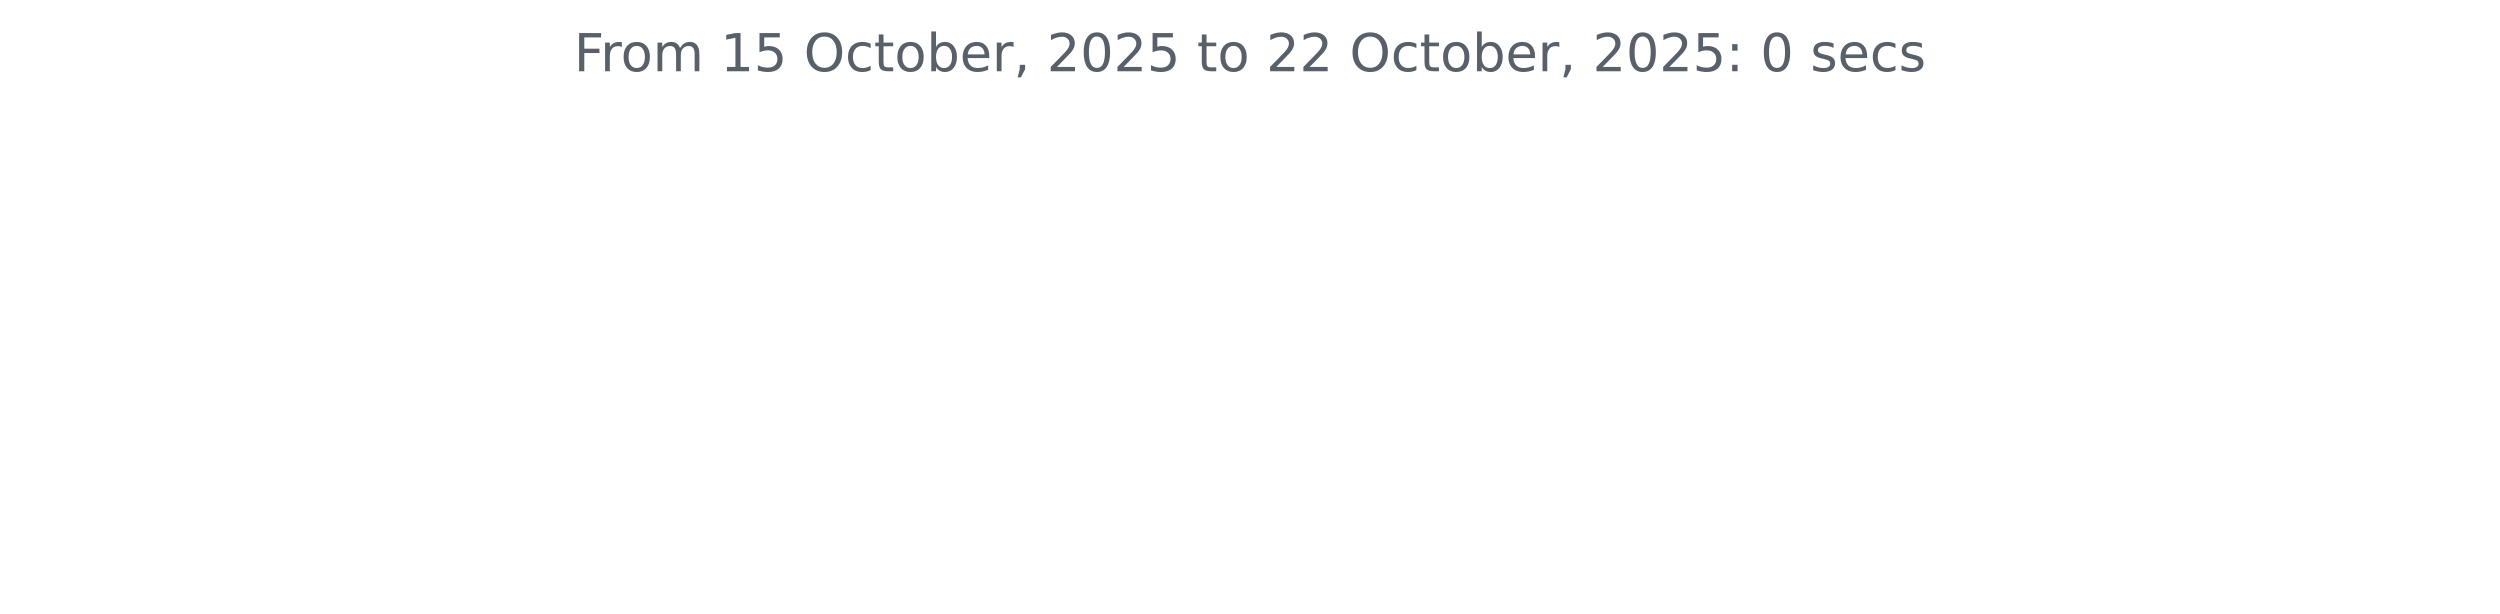
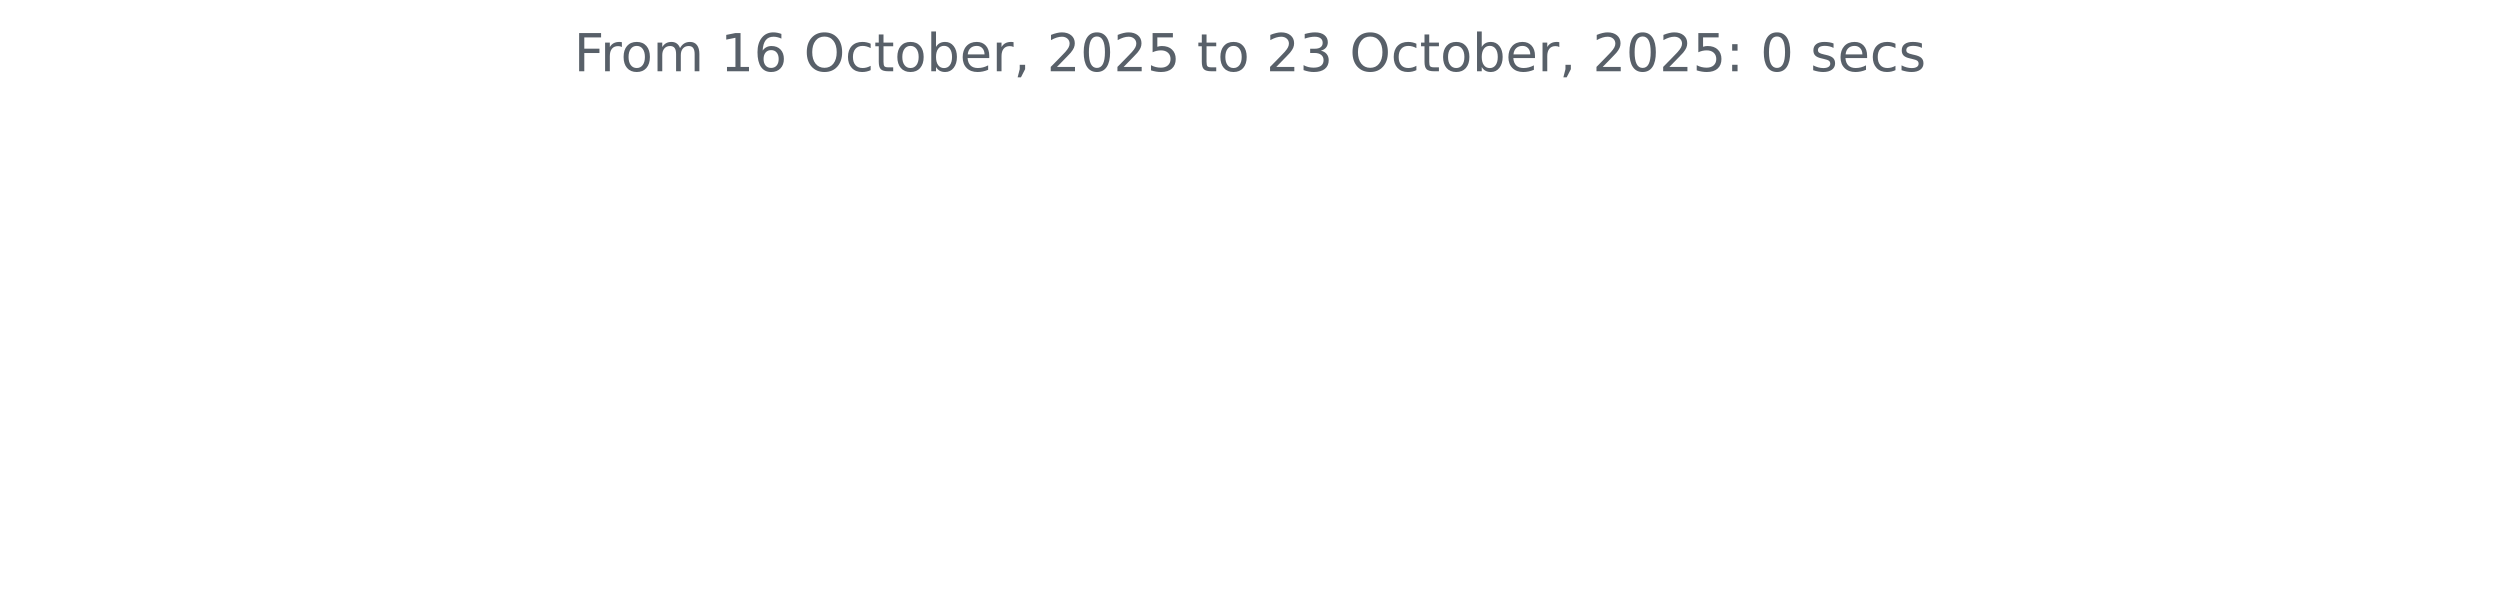
<svg xmlns="http://www.w3.org/2000/svg" xmlns:xlink="http://www.w3.org/1999/xlink" width="572.4pt" height="140.398pt" viewBox="0 0 572.4 140.398" version="1.1">
  <defs>
    <style type="text/css">*{stroke-linejoin: round; stroke-linecap: butt}</style>
  </defs>
  <g id="figure_1">
    <g id="patch_1">
      <path d="M 0 140.398  L 572.4 140.398  L 572.4 0  L 0 0  L 0 140.398  z " style="fill: none" />
    </g>
    <g id="axes_1">
      <g id="matplotlib.axis_1" />
      <g id="matplotlib.axis_2" />
      <g id="text_1">
        <g style="fill: #586069" transform="translate(131.4206 16.31812) scale(0.12 -0.12)">
          <defs>
            <path id="DejaVuSans-46" d="M 628 4666  L 3309 4666  L 3309 4134  L 1259 4134  L 1259 2759  L 3109 2759  L 3109 2228  L 1259 2228  L 1259 0  L 628 0  L 628 4666  z " transform="scale(0.015625)" />
            <path id="DejaVuSans-72" d="M 2631 2963  Q 2534 3019 2420 3045  Q 2306 3072 2169 3072  Q 1681 3072 1420 2755  Q 1159 2438 1159 1844  L 1159 0  L 581 0  L 581 3500  L 1159 3500  L 1159 2956  Q 1341 3275 1631 3429  Q 1922 3584 2338 3584  Q 2397 3584 2469 3576  Q 2541 3569 2628 3553  L 2631 2963  z " transform="scale(0.015625)" />
            <path id="DejaVuSans-6f" d="M 1959 3097  Q 1497 3097 1228 2736  Q 959 2375 959 1747  Q 959 1119 1226 758  Q 1494 397 1959 397  Q 2419 397 2687 759  Q 2956 1122 2956 1747  Q 2956 2369 2687 2733  Q 2419 3097 1959 3097  z M 1959 3584  Q 2709 3584 3137 3096  Q 3566 2609 3566 1747  Q 3566 888 3137 398  Q 2709 -91 1959 -91  Q 1206 -91 779 398  Q 353 888 353 1747  Q 353 2609 779 3096  Q 1206 3584 1959 3584  z " transform="scale(0.015625)" />
            <path id="DejaVuSans-6d" d="M 3328 2828  Q 3544 3216 3844 3400  Q 4144 3584 4550 3584  Q 5097 3584 5394 3201  Q 5691 2819 5691 2113  L 5691 0  L 5113 0  L 5113 2094  Q 5113 2597 4934 2840  Q 4756 3084 4391 3084  Q 3944 3084 3684 2787  Q 3425 2491 3425 1978  L 3425 0  L 2847 0  L 2847 2094  Q 2847 2600 2669 2842  Q 2491 3084 2119 3084  Q 1678 3084 1418 2786  Q 1159 2488 1159 1978  L 1159 0  L 581 0  L 581 3500  L 1159 3500  L 1159 2956  Q 1356 3278 1631 3431  Q 1906 3584 2284 3584  Q 2666 3584 2933 3390  Q 3200 3197 3328 2828  z " transform="scale(0.015625)" />
            <path id="DejaVuSans-20" transform="scale(0.015625)" />
            <path id="DejaVuSans-31" d="M 794 531  L 1825 531  L 1825 4091  L 703 3866  L 703 4441  L 1819 4666  L 2450 4666  L 2450 531  L 3481 531  L 3481 0  L 794 0  L 794 531  z " transform="scale(0.015625)" />
-             <path id="DejaVuSans-35" d="M 691 4666  L 3169 4666  L 3169 4134  L 1269 4134  L 1269 2991  Q 1406 3038 1543 3061  Q 1681 3084 1819 3084  Q 2600 3084 3056 2656  Q 3513 2228 3513 1497  Q 3513 744 3044 326  Q 2575 -91 1722 -91  Q 1428 -91 1123 -41  Q 819 9 494 109  L 494 744  Q 775 591 1075 516  Q 1375 441 1709 441  Q 2250 441 2565 725  Q 2881 1009 2881 1497  Q 2881 1984 2565 2268  Q 2250 2553 1709 2553  Q 1456 2553 1204 2497  Q 953 2441 691 2322  L 691 4666  z " transform="scale(0.015625)" />
+             <path id="DejaVuSans-36" d="M 2113 2584  Q 1688 2584 1439 2293  Q 1191 2003 1191 1497  Q 1191 994 1439 701  Q 1688 409 2113 409  Q 2538 409 2786 701  Q 3034 994 3034 1497  Q 3034 2003 2786 2293  Q 2538 2584 2113 2584  z M 3366 4563  L 3366 3988  Q 3128 4100 2886 4159  Q 2644 4219 2406 4219  Q 1781 4219 1451 3797  Q 1122 3375 1075 2522  Q 1259 2794 1537 2939  Q 1816 3084 2150 3084  Q 2853 3084 3261 2657  Q 3669 2231 3669 1497  Q 3669 778 3244 343  Q 2819 -91 2113 -91  Q 1303 -91 875 529  Q 447 1150 447 2328  Q 447 3434 972 4092  Q 1497 4750 2381 4750  Q 2619 4750 2861 4703  Q 3103 4656 3366 4563  z " transform="scale(0.015625)" />
            <path id="DejaVuSans-4f" d="M 2522 4238  Q 1834 4238 1429 3725  Q 1025 3213 1025 2328  Q 1025 1447 1429 934  Q 1834 422 2522 422  Q 3209 422 3611 934  Q 4013 1447 4013 2328  Q 4013 3213 3611 3725  Q 3209 4238 2522 4238  z M 2522 4750  Q 3503 4750 4090 4092  Q 4678 3434 4678 2328  Q 4678 1225 4090 567  Q 3503 -91 2522 -91  Q 1538 -91 948 565  Q 359 1222 359 2328  Q 359 3434 948 4092  Q 1538 4750 2522 4750  z " transform="scale(0.015625)" />
            <path id="DejaVuSans-63" d="M 3122 3366  L 3122 2828  Q 2878 2963 2633 3030  Q 2388 3097 2138 3097  Q 1578 3097 1268 2742  Q 959 2388 959 1747  Q 959 1106 1268 751  Q 1578 397 2138 397  Q 2388 397 2633 464  Q 2878 531 3122 666  L 3122 134  Q 2881 22 2623 -34  Q 2366 -91 2075 -91  Q 1284 -91 818 406  Q 353 903 353 1747  Q 353 2603 823 3093  Q 1294 3584 2113 3584  Q 2378 3584 2631 3529  Q 2884 3475 3122 3366  z " transform="scale(0.015625)" />
            <path id="DejaVuSans-74" d="M 1172 4494  L 1172 3500  L 2356 3500  L 2356 3053  L 1172 3053  L 1172 1153  Q 1172 725 1289 603  Q 1406 481 1766 481  L 2356 481  L 2356 0  L 1766 0  Q 1100 0 847 248  Q 594 497 594 1153  L 594 3053  L 172 3053  L 172 3500  L 594 3500  L 594 4494  L 1172 4494  z " transform="scale(0.015625)" />
            <path id="DejaVuSans-62" d="M 3116 1747  Q 3116 2381 2855 2742  Q 2594 3103 2138 3103  Q 1681 3103 1420 2742  Q 1159 2381 1159 1747  Q 1159 1113 1420 752  Q 1681 391 2138 391  Q 2594 391 2855 752  Q 3116 1113 3116 1747  z M 1159 2969  Q 1341 3281 1617 3432  Q 1894 3584 2278 3584  Q 2916 3584 3314 3078  Q 3713 2572 3713 1747  Q 3713 922 3314 415  Q 2916 -91 2278 -91  Q 1894 -91 1617 61  Q 1341 213 1159 525  L 1159 0  L 581 0  L 581 4863  L 1159 4863  L 1159 2969  z " transform="scale(0.015625)" />
            <path id="DejaVuSans-65" d="M 3597 1894  L 3597 1613  L 953 1613  Q 991 1019 1311 708  Q 1631 397 2203 397  Q 2534 397 2845 478  Q 3156 559 3463 722  L 3463 178  Q 3153 47 2828 -22  Q 2503 -91 2169 -91  Q 1331 -91 842 396  Q 353 884 353 1716  Q 353 2575 817 3079  Q 1281 3584 2069 3584  Q 2775 3584 3186 3129  Q 3597 2675 3597 1894  z M 3022 2063  Q 3016 2534 2758 2815  Q 2500 3097 2075 3097  Q 1594 3097 1305 2825  Q 1016 2553 972 2059  L 3022 2063  z " transform="scale(0.015625)" />
            <path id="DejaVuSans-2c" d="M 750 794  L 1409 794  L 1409 256  L 897 -744  L 494 -744  L 750 256  L 750 794  z " transform="scale(0.015625)" />
            <path id="DejaVuSans-32" d="M 1228 531  L 3431 531  L 3431 0  L 469 0  L 469 531  Q 828 903 1448 1529  Q 2069 2156 2228 2338  Q 2531 2678 2651 2914  Q 2772 3150 2772 3378  Q 2772 3750 2511 3984  Q 2250 4219 1831 4219  Q 1534 4219 1204 4116  Q 875 4013 500 3803  L 500 4441  Q 881 4594 1212 4672  Q 1544 4750 1819 4750  Q 2544 4750 2975 4387  Q 3406 4025 3406 3419  Q 3406 3131 3298 2873  Q 3191 2616 2906 2266  Q 2828 2175 2409 1742  Q 1991 1309 1228 531  z " transform="scale(0.015625)" />
            <path id="DejaVuSans-30" d="M 2034 4250  Q 1547 4250 1301 3770  Q 1056 3291 1056 2328  Q 1056 1369 1301 889  Q 1547 409 2034 409  Q 2525 409 2770 889  Q 3016 1369 3016 2328  Q 3016 3291 2770 3770  Q 2525 4250 2034 4250  z M 2034 4750  Q 2819 4750 3233 4129  Q 3647 3509 3647 2328  Q 3647 1150 3233 529  Q 2819 -91 2034 -91  Q 1250 -91 836 529  Q 422 1150 422 2328  Q 422 3509 836 4129  Q 1250 4750 2034 4750  z " transform="scale(0.015625)" />
+             <path id="DejaVuSans-35" d="M 691 4666  L 3169 4666  L 3169 4134  L 1269 4134  L 1269 2991  Q 1406 3038 1543 3061  Q 1681 3084 1819 3084  Q 2600 3084 3056 2656  Q 3513 2228 3513 1497  Q 3513 744 3044 326  Q 2575 -91 1722 -91  Q 1428 -91 1123 -41  Q 819 9 494 109  L 494 744  Q 775 591 1075 516  Q 1375 441 1709 441  Q 2250 441 2565 725  Q 2881 1009 2881 1497  Q 2881 1984 2565 2268  Q 2250 2553 1709 2553  Q 1456 2553 1204 2497  Q 953 2441 691 2322  L 691 4666  z " transform="scale(0.015625)" />
+             <path id="DejaVuSans-33" d="M 2597 2516  Q 3050 2419 3304 2112  Q 3559 1806 3559 1356  Q 3559 666 3084 287  Q 2609 -91 1734 -91  Q 1441 -91 1130 -33  Q 819 25 488 141  L 488 750  Q 750 597 1062 519  Q 1375 441 1716 441  Q 2309 441 2620 675  Q 2931 909 2931 1356  Q 2931 1769 2642 2001  Q 2353 2234 1838 2234  L 1294 2234  L 1294 2753  L 1863 2753  Q 2328 2753 2575 2939  Q 2822 3125 2822 3475  Q 2822 3834 2567 4026  Q 2313 4219 1838 4219  Q 1578 4219 1281 4162  Q 984 4106 628 3988  L 628 4550  Q 988 4650 1302 4700  Q 1616 4750 1894 4750  Q 2613 4750 3031 4423  Q 3450 4097 3450 3541  Q 3450 3153 3228 2886  Q 3006 2619 2597 2516  z " transform="scale(0.015625)" />
            <path id="DejaVuSans-3a" d="M 750 794  L 1409 794  L 1409 0  L 750 0  L 750 794  z M 750 3309  L 1409 3309  L 1409 2516  L 750 2516  L 750 3309  z " transform="scale(0.015625)" />
            <path id="DejaVuSans-73" d="M 2834 3397  L 2834 2853  Q 2591 2978 2328 3040  Q 2066 3103 1784 3103  Q 1356 3103 1142 2972  Q 928 2841 928 2578  Q 928 2378 1081 2264  Q 1234 2150 1697 2047  L 1894 2003  Q 2506 1872 2764 1633  Q 3022 1394 3022 966  Q 3022 478 2636 193  Q 2250 -91 1575 -91  Q 1294 -91 989 -36  Q 684 19 347 128  L 347 722  Q 666 556 975 473  Q 1284 391 1588 391  Q 1994 391 2212 530  Q 2431 669 2431 922  Q 2431 1156 2273 1281  Q 2116 1406 1581 1522  L 1381 1569  Q 847 1681 609 1914  Q 372 2147 372 2553  Q 372 3047 722 3315  Q 1072 3584 1716 3584  Q 2034 3584 2315 3537  Q 2597 3491 2834 3397  z " transform="scale(0.015625)" />
          </defs>
          <use xlink:href="#DejaVuSans-46" />
          <use xlink:href="#DejaVuSans-72" x="50.27" />
          <use xlink:href="#DejaVuSans-6f" x="89.133" />
          <use xlink:href="#DejaVuSans-6d" x="150.314" />
          <use xlink:href="#DejaVuSans-20" x="247.727" />
          <use xlink:href="#DejaVuSans-31" x="279.514" />
-           <use xlink:href="#DejaVuSans-35" x="343.137" />
+           <use xlink:href="#DejaVuSans-36" x="343.137" />
          <use xlink:href="#DejaVuSans-20" x="406.76" />
          <use xlink:href="#DejaVuSans-4f" x="438.547" />
          <use xlink:href="#DejaVuSans-63" x="517.258" />
          <use xlink:href="#DejaVuSans-74" x="572.238" />
          <use xlink:href="#DejaVuSans-6f" x="611.447" />
          <use xlink:href="#DejaVuSans-62" x="672.629" />
          <use xlink:href="#DejaVuSans-65" x="736.105" />
          <use xlink:href="#DejaVuSans-72" x="797.629" />
          <use xlink:href="#DejaVuSans-2c" x="838.742" />
          <use xlink:href="#DejaVuSans-20" x="870.529" />
          <use xlink:href="#DejaVuSans-32" x="902.316" />
          <use xlink:href="#DejaVuSans-30" x="965.939" />
          <use xlink:href="#DejaVuSans-32" x="1029.562" />
          <use xlink:href="#DejaVuSans-35" x="1093.186" />
          <use xlink:href="#DejaVuSans-20" x="1156.809" />
          <use xlink:href="#DejaVuSans-74" x="1188.596" />
          <use xlink:href="#DejaVuSans-6f" x="1227.805" />
          <use xlink:href="#DejaVuSans-20" x="1288.986" />
          <use xlink:href="#DejaVuSans-32" x="1320.773" />
-           <use xlink:href="#DejaVuSans-32" x="1384.396" />
+           <use xlink:href="#DejaVuSans-33" x="1384.396" />
          <use xlink:href="#DejaVuSans-20" x="1448.02" />
          <use xlink:href="#DejaVuSans-4f" x="1479.807" />
          <use xlink:href="#DejaVuSans-63" x="1558.518" />
          <use xlink:href="#DejaVuSans-74" x="1613.498" />
          <use xlink:href="#DejaVuSans-6f" x="1652.707" />
          <use xlink:href="#DejaVuSans-62" x="1713.889" />
          <use xlink:href="#DejaVuSans-65" x="1777.365" />
          <use xlink:href="#DejaVuSans-72" x="1838.889" />
          <use xlink:href="#DejaVuSans-2c" x="1880.002" />
          <use xlink:href="#DejaVuSans-20" x="1911.789" />
          <use xlink:href="#DejaVuSans-32" x="1943.576" />
          <use xlink:href="#DejaVuSans-30" x="2007.199" />
          <use xlink:href="#DejaVuSans-32" x="2070.822" />
          <use xlink:href="#DejaVuSans-35" x="2134.445" />
          <use xlink:href="#DejaVuSans-3a" x="2198.068" />
          <use xlink:href="#DejaVuSans-20" x="2231.76" />
          <use xlink:href="#DejaVuSans-30" x="2263.547" />
          <use xlink:href="#DejaVuSans-20" x="2327.17" />
          <use xlink:href="#DejaVuSans-73" x="2358.957" />
          <use xlink:href="#DejaVuSans-65" x="2411.057" />
          <use xlink:href="#DejaVuSans-63" x="2472.58" />
          <use xlink:href="#DejaVuSans-73" x="2527.561" />
        </g>
      </g>
    </g>
  </g>
</svg>
